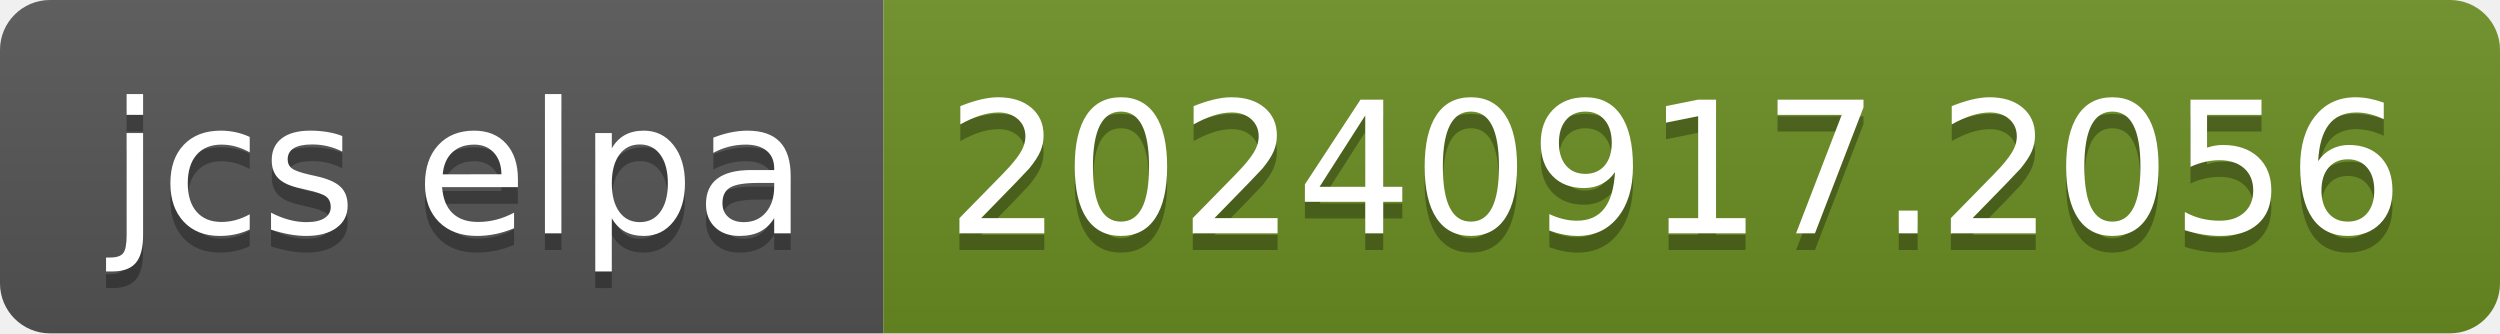
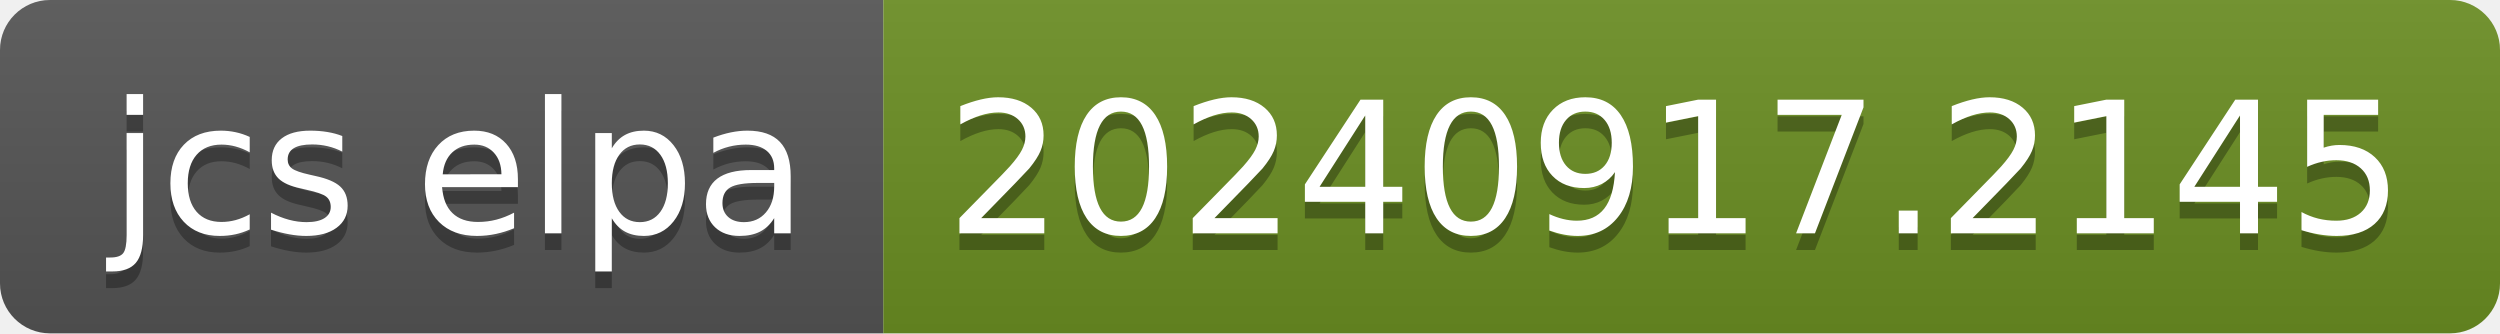
- <svg xmlns="http://www.w3.org/2000/svg" width="150" height="20" role="img" aria-label="jcs elpa: 20240917.2056">
+ <svg xmlns="http://www.w3.org/2000/svg" width="150" height="20" role="img" aria-label="jcs elpa: 20240917.2145">
  <linearGradient id="s" x2="0" y2="100%">
    <stop offset="0" stop-color="#bbb" stop-opacity=".1" />
    <stop offset="1" stop-opacity=".1" />
  </linearGradient>
  <clipPath id="r">
    <rect width="150" height="20" rx="3" fill="#fff" />
  </clipPath>
  <g clip-path="url(#r)">
    <rect width="53" height="20" fill="#555" />
    <rect x="53" width="97" height="20" fill="#6b8e23" />
    <rect width="150" height="20" fill="url(#s)" />
  </g>
  <g fill="#fff" text-anchor="middle" font-family="Verdana,Geneva,DejaVu Sans,sans-serif" text-rendering="geometricPrecision" font-size="110">
    <text aria-hidden="true" x="275" y="150" fill="#010101" fill-opacity=".3" transform="scale(.1)" textLength="430">jcs elpa</text>
    <text x="275" y="140" transform="scale(.1)" fill="#fff" textLength="430">jcs elpa</text>
-     <text aria-hidden="true" x="1005" y="150" fill="#010101" fill-opacity=".3" transform="scale(.1)" textLength="870">20240917.2056</text>
-     <text x="1005" y="140" transform="scale(.1)" fill="#fff" textLength="870">20240917.2056</text>
+     <text aria-hidden="true" x="1005" y="150" fill="#010101" fill-opacity=".3" transform="scale(.1)" textLength="870">20240917.2145</text>
+     <text x="1005" y="140" transform="scale(.1)" fill="#fff" textLength="870">20240917.2145</text>
  </g>
</svg>
